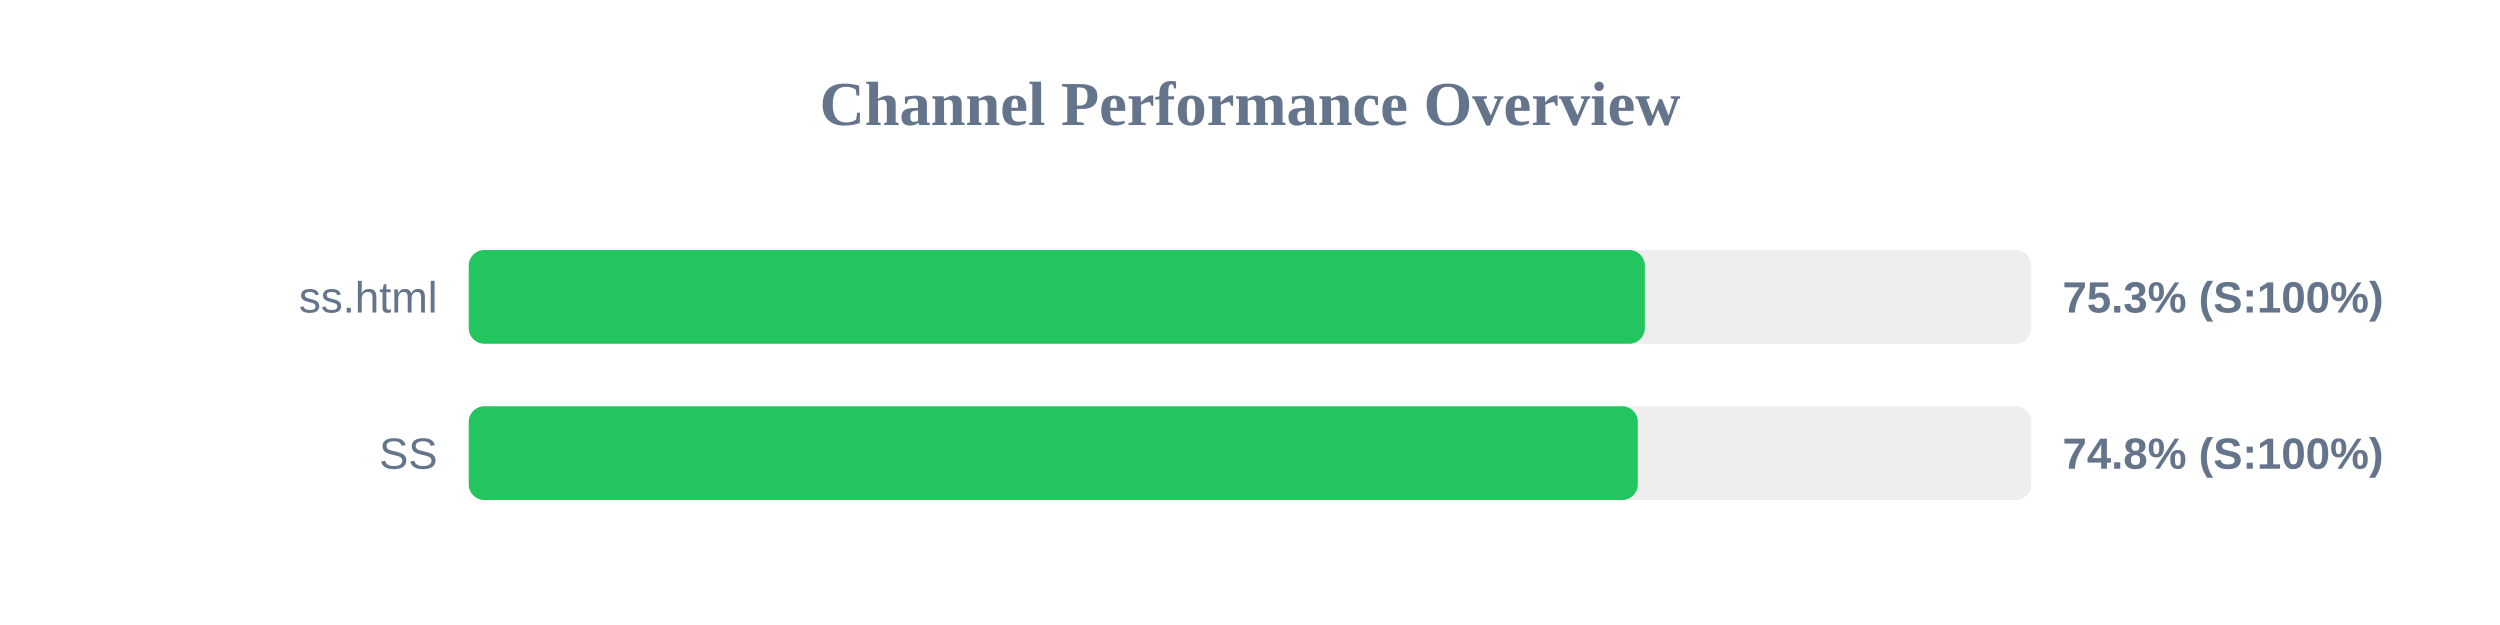
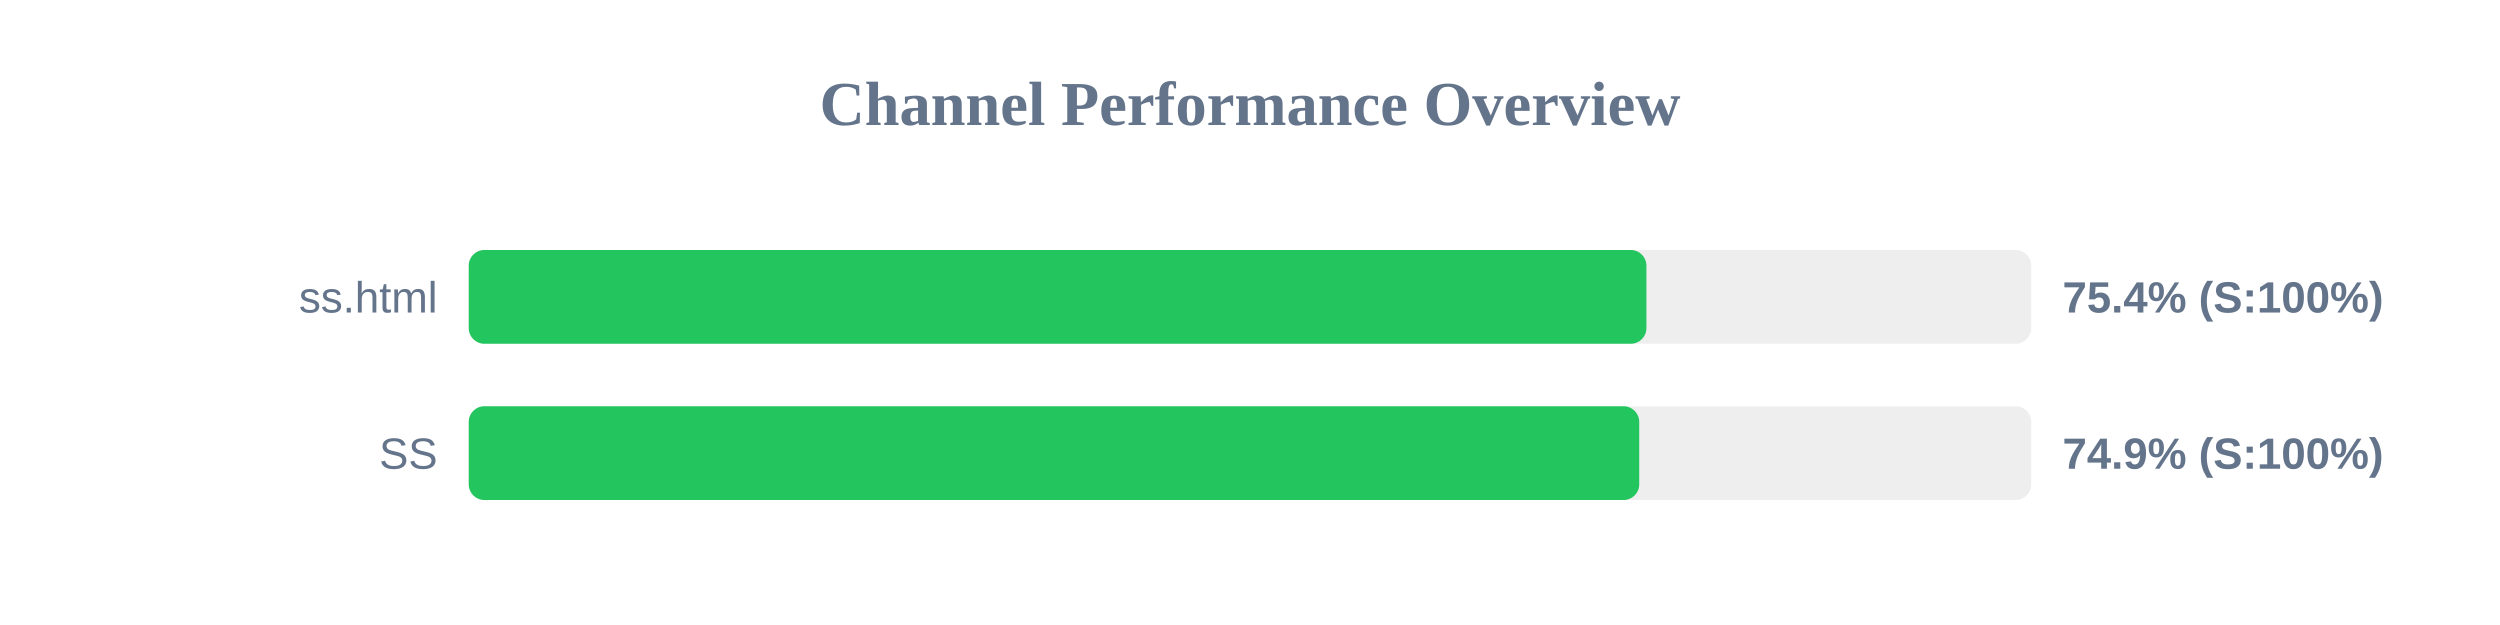
<svg xmlns="http://www.w3.org/2000/svg" width="800" height="200" version="1.1">
  <style>
        .row { font: 14px Arial; fill: #64748b; }
        .score { font: bold 14px Arial; fill: #64748b; }
    </style>
  <text x="400" y="40" text-anchor="middle" font-size="20px" font-weight="bold" fill="#64748b">Channel Performance Overview</text>
  <rect x="150" y="80" width="500" height="30" fill="#eee" rx="5" />
-   <rect x="150" y="80" width="376.35" height="30" fill="#22c55e" rx="5" />
+   <rect x="150" y="80" width="376.85" height="30" fill="#22c55e" rx="5" />
  <text x="140" y="100" text-anchor="end" class="row">ss.html</text>
-   <text x="660" y="100" text-anchor="start" class="score">75.3% (S:100%)</text>
+   <text x="660" y="100" text-anchor="start" class="score">75.4% (S:100%)</text>
  <rect x="150" y="130" width="500" height="30" fill="#eee" rx="5" />
-   <rect x="150" y="130" width="374.1" height="30" fill="#22c55e" rx="5" />
+   <rect x="150" y="130" width="374.55" height="30" fill="#22c55e" rx="5" />
  <text x="140" y="150" text-anchor="end" class="row">SS</text>
-   <text x="660" y="150" text-anchor="start" class="score">74.8% (S:100%)</text>
+   <text x="660" y="150" text-anchor="start" class="score">74.9% (S:100%)</text>
</svg>
